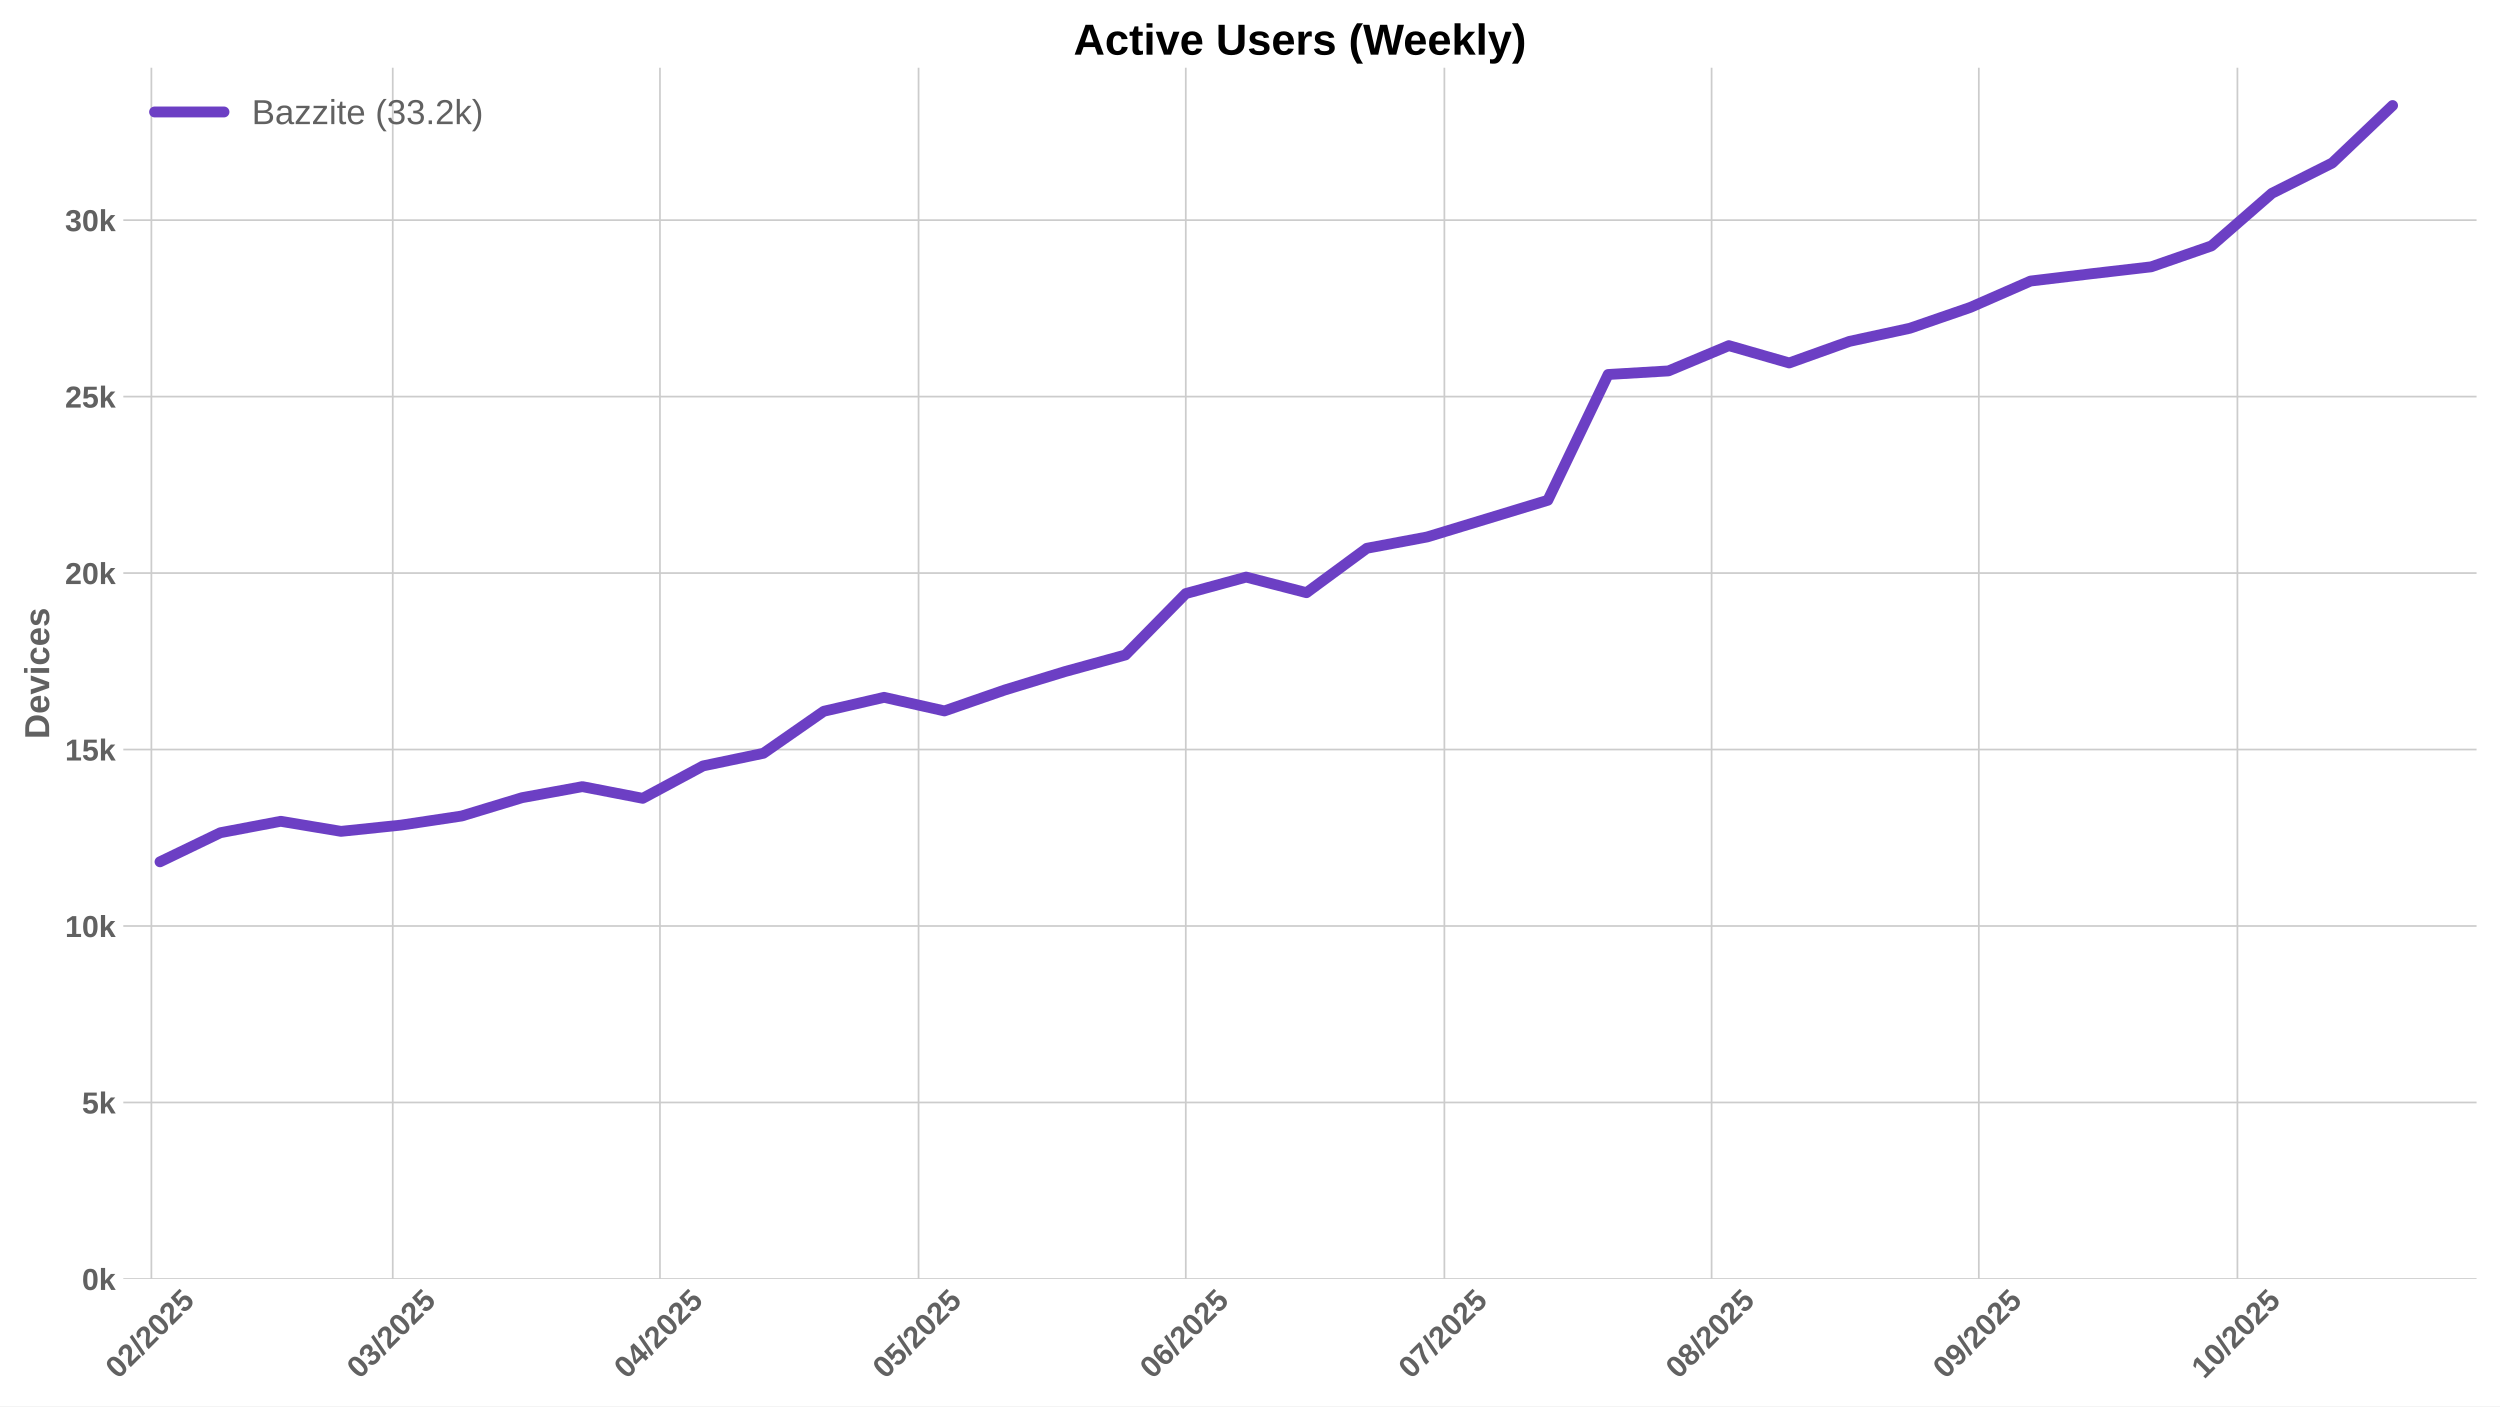
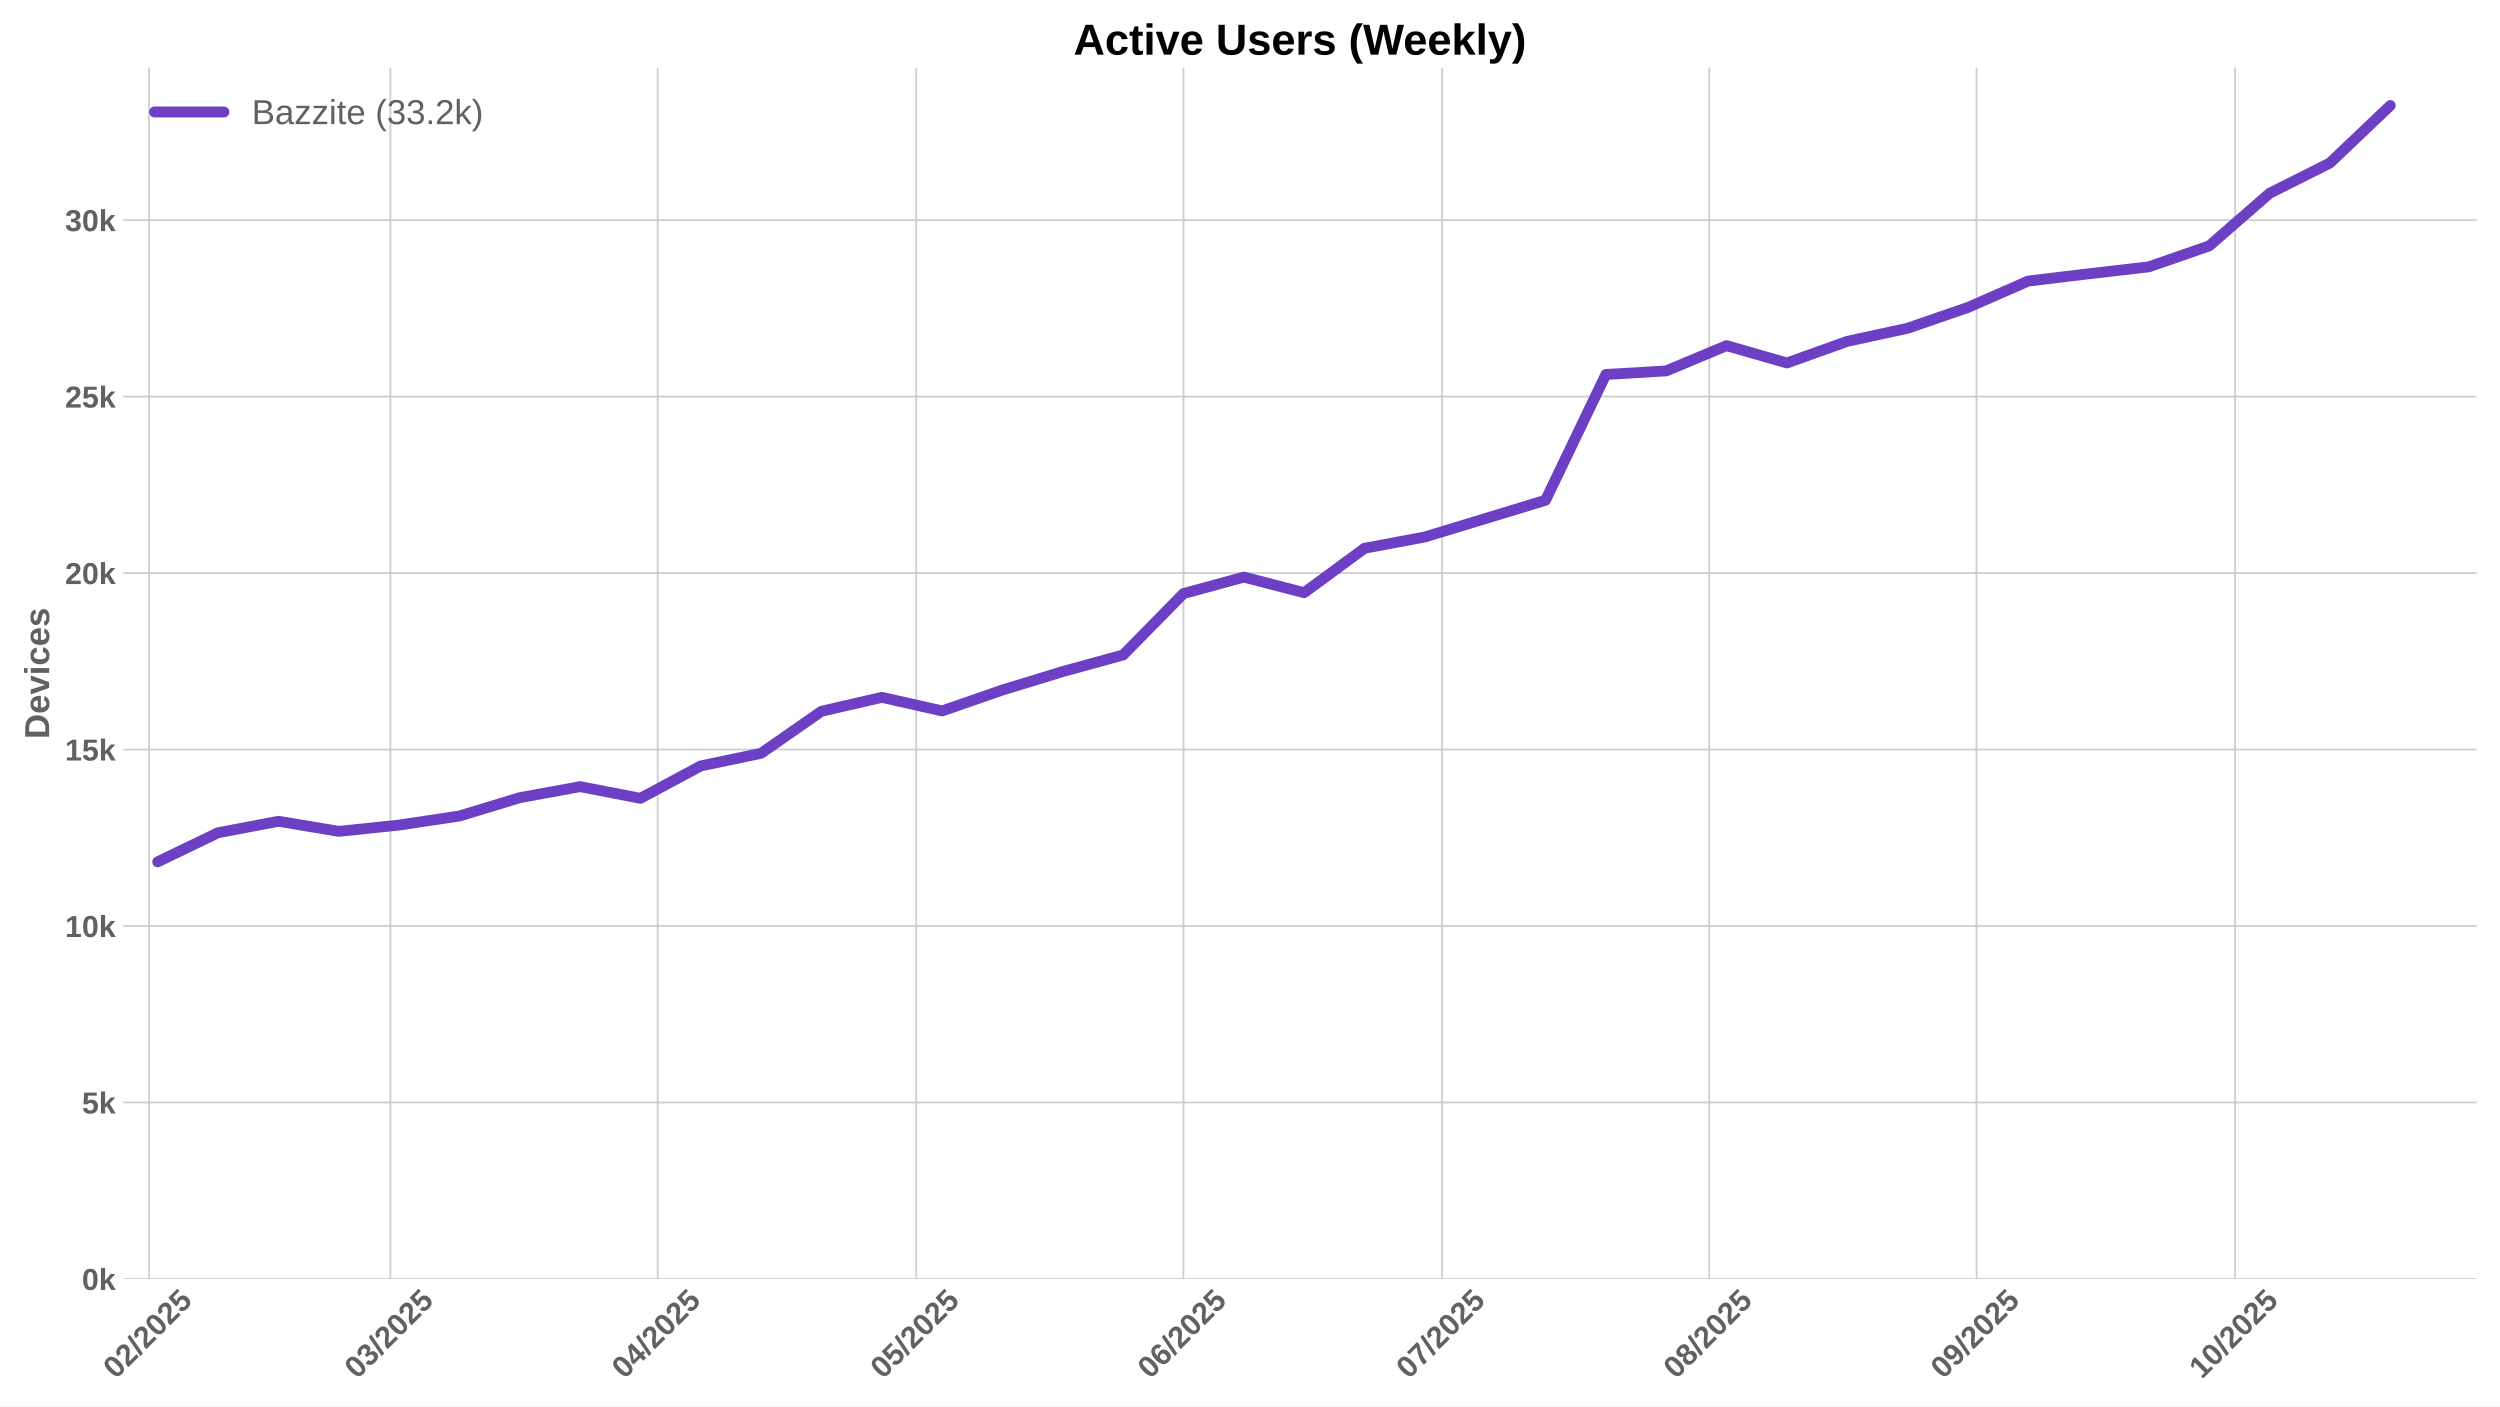
<svg xmlns="http://www.w3.org/2000/svg" xmlns:xlink="http://www.w3.org/1999/xlink" width="1152pt" height="648pt" viewBox="0 0 1152 648" version="1.1">
  <defs>
    <style type="text/css">*{stroke-linejoin: round; stroke-linecap: butt}</style>
  </defs>
  <g id="figure_1">
    <g id="patch_1">
      <path d="M 0 648  L 1152 648  L 1152 0  L 0 0  z " style="fill: #ffffff" />
    </g>
    <g id="axes_1">
      <g id="patch_2">
        <path d="M 56.82 589.343  L 1141.2 589.343  L 1141.2 31.2  L 56.82 31.2  z " style="fill: #ffffff" />
      </g>
      <g id="matplotlib.axis_1">
        <g id="xtick_1">
          <g id="line2d_1">
-             <path d="M 69.758 589.343  L 69.758 31.2  " clip-path="url(#p740cc74501)" style="fill: none; stroke: #cccccc; stroke-width: 0.8; stroke-linecap: round" />
+             <path d="M 68.696 589.343  L 68.696 31.2  " clip-path="url(#p39469ff5ee)" style="fill: none; stroke: #cccccc; stroke-width: 0.8; stroke-linecap: round" />
          </g>
          <g id="line2d_2" />
          <g id="text_1">
-             <g style="fill: #616161" transform="translate(54.42788 635.7977) rotate(-45) scale(0.14 -0.14)">
+             <g style="fill: #616161" transform="translate(53.36548 635.7977) rotate(-45) scale(0.14 -0.14)">
              <defs>
                <path id="LiberationSans-Bold-30" d="M 3297 2203  Q 3297 1088 2914 512  Q 2531 -63 1766 -63  Q 253 -63 253 2203  Q 253 2994 418 3494  Q 584 3994 915 4231  Q 1247 4469 1791 4469  Q 2572 4469 2934 3903  Q 3297 3338 3297 2203  z M 2416 2203  Q 2416 2813 2356 3150  Q 2297 3488 2165 3634  Q 2034 3781 1784 3781  Q 1519 3781 1383 3632  Q 1247 3484 1189 3148  Q 1131 2813 1131 2203  Q 1131 1600 1192 1261  Q 1253 922 1386 775  Q 1519 628 1772 628  Q 2022 628 2158 783  Q 2294 938 2355 1278  Q 2416 1619 2416 2203  z " transform="scale(0.015625)" />
                <path id="LiberationSans-Bold-32" d="M 222 0  L 222 609  Q 394 988 711 1347  Q 1028 1706 1509 2097  Q 1972 2472 2158 2715  Q 2344 2959 2344 3194  Q 2344 3769 1766 3769  Q 1484 3769 1336 3617  Q 1188 3466 1144 3163  L 259 3213  Q 334 3825 717 4147  Q 1100 4469 1759 4469  Q 2472 4469 2853 4144  Q 3234 3819 3234 3231  Q 3234 2922 3112 2672  Q 2991 2422 2800 2211  Q 2609 2000 2376 1815  Q 2144 1631 1925 1456  Q 1706 1281 1526 1103  Q 1347 925 1259 722  L 3303 722  L 3303 0  L 222 0  z " transform="scale(0.015625)" />
                <path id="LiberationSans-Bold-2f" d="M 63 -128  L 972 4638  L 1716 4638  L 822 -128  L 63 -128  z " transform="scale(0.015625)" />
                <path id="LiberationSans-Bold-35" d="M 3381 1466  Q 3381 766 2945 351  Q 2509 -63 1750 -63  Q 1088 -63 689 235  Q 291 534 197 1100  L 1075 1172  Q 1144 891 1319 762  Q 1494 634 1759 634  Q 2088 634 2283 843  Q 2478 1053 2478 1447  Q 2478 1794 2293 2001  Q 2109 2209 1778 2209  Q 1413 2209 1181 1925  L 325 1925  L 478 4403  L 3125 4403  L 3125 3750  L 1275 3750  L 1203 2638  Q 1522 2919 2000 2919  Q 2628 2919 3004 2528  Q 3381 2138 3381 1466  z " transform="scale(0.015625)" />
              </defs>
              <use xlink:href="#LiberationSans-Bold-30" />
              <use xlink:href="#LiberationSans-Bold-32" transform="translate(55.61523 0)" />
              <use xlink:href="#LiberationSans-Bold-2f" transform="translate(111.2305 0)" />
              <use xlink:href="#LiberationSans-Bold-32" transform="translate(139.0137 0)" />
              <use xlink:href="#LiberationSans-Bold-30" transform="translate(194.6289 0)" />
              <use xlink:href="#LiberationSans-Bold-32" transform="translate(250.2441 0)" />
              <use xlink:href="#LiberationSans-Bold-35" transform="translate(305.8594 0)" />
            </g>
          </g>
        </g>
        <g id="xtick_2">
          <g id="line2d_3">
-             <path d="M 180.977 589.343  L 180.977 31.2  " clip-path="url(#p740cc74501)" style="fill: none; stroke: #cccccc; stroke-width: 0.8; stroke-linecap: round" />
+             <path d="M 179.914 589.343  L 179.914 31.2  " clip-path="url(#p39469ff5ee)" style="fill: none; stroke: #cccccc; stroke-width: 0.8; stroke-linecap: round" />
          </g>
          <g id="line2d_4" />
          <g id="text_2">
-             <g style="fill: #616161" transform="translate(165.6463 635.7977) rotate(-45) scale(0.14 -0.14)">
+             <g style="fill: #616161" transform="translate(164.5839 635.7977) rotate(-45) scale(0.14 -0.14)">
              <defs>
                <path id="LiberationSans-Bold-33" d="M 3328 1222  Q 3328 603 2922 265  Q 2516 -72 1766 -72  Q 1056 -72 637 254  Q 219 581 147 1197  L 1041 1275  Q 1125 641 1763 641  Q 2078 641 2253 797  Q 2428 953 2428 1275  Q 2428 1569 2215 1725  Q 2003 1881 1584 1881  L 1278 1881  L 1278 2591  L 1566 2591  Q 1944 2591 2134 2745  Q 2325 2900 2325 3188  Q 2325 3459 2173 3614  Q 2022 3769 1731 3769  Q 1459 3769 1292 3619  Q 1125 3469 1100 3194  L 222 3256  Q 291 3825 694 4147  Q 1097 4469 1747 4469  Q 2438 4469 2827 4158  Q 3216 3847 3216 3297  Q 3216 2884 2973 2618  Q 2731 2353 2275 2266  L 2275 2253  Q 2781 2194 3054 1920  Q 3328 1647 3328 1222  z " transform="scale(0.015625)" />
              </defs>
              <use xlink:href="#LiberationSans-Bold-30" />
              <use xlink:href="#LiberationSans-Bold-33" transform="translate(55.61523 0)" />
              <use xlink:href="#LiberationSans-Bold-2f" transform="translate(111.2305 0)" />
              <use xlink:href="#LiberationSans-Bold-32" transform="translate(139.0137 0)" />
              <use xlink:href="#LiberationSans-Bold-30" transform="translate(194.6289 0)" />
              <use xlink:href="#LiberationSans-Bold-32" transform="translate(250.2441 0)" />
              <use xlink:href="#LiberationSans-Bold-35" transform="translate(305.8594 0)" />
            </g>
          </g>
        </g>
        <g id="xtick_3">
          <g id="line2d_5">
-             <path d="M 304.111 589.343  L 304.111 31.2  " clip-path="url(#p740cc74501)" style="fill: none; stroke: #cccccc; stroke-width: 0.8; stroke-linecap: round" />
+             <path d="M 303.049 589.343  L 303.049 31.2  " clip-path="url(#p39469ff5ee)" style="fill: none; stroke: #cccccc; stroke-width: 0.8; stroke-linecap: round" />
          </g>
          <g id="line2d_6" />
          <g id="text_3">
-             <g style="fill: #616161" transform="translate(288.7811 635.7977) rotate(-45) scale(0.14 -0.14)">
+             <g style="fill: #616161" transform="translate(287.7187 635.7977) rotate(-45) scale(0.14 -0.14)">
              <defs>
                <path id="LiberationSans-Bold-34" d="M 2938 897  L 2938 0  L 2100 0  L 2100 897  L 97 897  L 97 1556  L 1956 4403  L 2938 4403  L 2938 1550  L 3525 1550  L 3525 897  L 2938 897  z M 2100 2991  Q 2100 3159 2111 3356  Q 2122 3553 2128 3609  Q 2047 3434 1834 3103  L 813 1550  L 2100 1550  L 2100 2991  z " transform="scale(0.015625)" />
              </defs>
              <use xlink:href="#LiberationSans-Bold-30" />
              <use xlink:href="#LiberationSans-Bold-34" transform="translate(55.61523 0)" />
              <use xlink:href="#LiberationSans-Bold-2f" transform="translate(111.2305 0)" />
              <use xlink:href="#LiberationSans-Bold-32" transform="translate(139.0137 0)" />
              <use xlink:href="#LiberationSans-Bold-30" transform="translate(194.6289 0)" />
              <use xlink:href="#LiberationSans-Bold-32" transform="translate(250.2441 0)" />
              <use xlink:href="#LiberationSans-Bold-35" transform="translate(305.8594 0)" />
            </g>
          </g>
        </g>
        <g id="xtick_4">
          <g id="line2d_7">
-             <path d="M 423.274 589.343  L 423.274 31.2  " clip-path="url(#p740cc74501)" style="fill: none; stroke: #cccccc; stroke-width: 0.8; stroke-linecap: round" />
+             <path d="M 422.212 589.343  L 422.212 31.2  " clip-path="url(#p39469ff5ee)" style="fill: none; stroke: #cccccc; stroke-width: 0.8; stroke-linecap: round" />
          </g>
          <g id="line2d_8" />
          <g id="text_4">
-             <g style="fill: #616161" transform="translate(407.9437 635.7977) rotate(-45) scale(0.14 -0.14)">
+             <g style="fill: #616161" transform="translate(406.8813 635.7977) rotate(-45) scale(0.14 -0.14)">
              <use xlink:href="#LiberationSans-Bold-30" />
              <use xlink:href="#LiberationSans-Bold-35" transform="translate(55.61523 0)" />
              <use xlink:href="#LiberationSans-Bold-2f" transform="translate(111.2305 0)" />
              <use xlink:href="#LiberationSans-Bold-32" transform="translate(139.0137 0)" />
              <use xlink:href="#LiberationSans-Bold-30" transform="translate(194.6289 0)" />
              <use xlink:href="#LiberationSans-Bold-32" transform="translate(250.2441 0)" />
              <use xlink:href="#LiberationSans-Bold-35" transform="translate(305.8594 0)" />
            </g>
          </g>
        </g>
        <g id="xtick_5">
          <g id="line2d_9">
-             <path d="M 546.409 589.343  L 546.409 31.2  " clip-path="url(#p740cc74501)" style="fill: none; stroke: #cccccc; stroke-width: 0.8; stroke-linecap: round" />
+             <path d="M 545.346 589.343  L 545.346 31.2  " clip-path="url(#p39469ff5ee)" style="fill: none; stroke: #cccccc; stroke-width: 0.8; stroke-linecap: round" />
          </g>
          <g id="line2d_10" />
          <g id="text_5">
-             <g style="fill: #616161" transform="translate(531.0784 635.7977) rotate(-45) scale(0.14 -0.14)">
+             <g style="fill: #616161" transform="translate(530.016 635.7977) rotate(-45) scale(0.14 -0.14)">
              <defs>
                <path id="LiberationSans-Bold-36" d="M 3328 1441  Q 3328 738 2934 337  Q 2541 -63 1847 -63  Q 1069 -63 651 482  Q 234 1028 234 2100  Q 234 3278 657 3873  Q 1081 4469 1869 4469  Q 2428 4469 2751 4222  Q 3075 3975 3209 3456  L 2381 3341  Q 2263 3775 1850 3775  Q 1497 3775 1295 3422  Q 1094 3069 1094 2350  Q 1234 2584 1484 2709  Q 1734 2834 2050 2834  Q 2641 2834 2984 2459  Q 3328 2084 3328 1441  z M 2447 1416  Q 2447 1791 2273 1989  Q 2100 2188 1797 2188  Q 1506 2188 1331 2002  Q 1156 1816 1156 1509  Q 1156 1125 1339 873  Q 1522 622 1819 622  Q 2116 622 2281 833  Q 2447 1044 2447 1416  z " transform="scale(0.015625)" />
              </defs>
              <use xlink:href="#LiberationSans-Bold-30" />
              <use xlink:href="#LiberationSans-Bold-36" transform="translate(55.61523 0)" />
              <use xlink:href="#LiberationSans-Bold-2f" transform="translate(111.2305 0)" />
              <use xlink:href="#LiberationSans-Bold-32" transform="translate(139.0137 0)" />
              <use xlink:href="#LiberationSans-Bold-30" transform="translate(194.6289 0)" />
              <use xlink:href="#LiberationSans-Bold-32" transform="translate(250.2441 0)" />
              <use xlink:href="#LiberationSans-Bold-35" transform="translate(305.8594 0)" />
            </g>
          </g>
        </g>
        <g id="xtick_6">
          <g id="line2d_11">
-             <path d="M 665.571 589.343  L 665.571 31.2  " clip-path="url(#p740cc74501)" style="fill: none; stroke: #cccccc; stroke-width: 0.8; stroke-linecap: round" />
+             <path d="M 664.509 589.343  L 664.509 31.2  " clip-path="url(#p39469ff5ee)" style="fill: none; stroke: #cccccc; stroke-width: 0.8; stroke-linecap: round" />
          </g>
          <g id="line2d_12" />
          <g id="text_6">
-             <g style="fill: #616161" transform="translate(650.2411 635.7977) rotate(-45) scale(0.14 -0.14)">
+             <g style="fill: #616161" transform="translate(649.1787 635.7977) rotate(-45) scale(0.14 -0.14)">
              <defs>
                <path id="LiberationSans-Bold-37" d="M 3278 3706  Q 2981 3238 2717 2797  Q 2453 2356 2256 1911  Q 2059 1466 1945 995  Q 1831 525 1831 0  L 916 0  Q 916 550 1059 1064  Q 1203 1578 1475 2111  Q 1747 2644 2463 3681  L 275 3681  L 275 4403  L 3278 4403  L 3278 3706  z " transform="scale(0.015625)" />
              </defs>
              <use xlink:href="#LiberationSans-Bold-30" />
              <use xlink:href="#LiberationSans-Bold-37" transform="translate(55.61523 0)" />
              <use xlink:href="#LiberationSans-Bold-2f" transform="translate(111.2305 0)" />
              <use xlink:href="#LiberationSans-Bold-32" transform="translate(139.0137 0)" />
              <use xlink:href="#LiberationSans-Bold-30" transform="translate(194.6289 0)" />
              <use xlink:href="#LiberationSans-Bold-32" transform="translate(250.2441 0)" />
              <use xlink:href="#LiberationSans-Bold-35" transform="translate(305.8594 0)" />
            </g>
          </g>
        </g>
        <g id="xtick_7">
          <g id="line2d_13">
-             <path d="M 788.706 589.343  L 788.706 31.2  " clip-path="url(#p740cc74501)" style="fill: none; stroke: #cccccc; stroke-width: 0.8; stroke-linecap: round" />
+             <path d="M 787.644 589.343  L 787.644 31.2  " clip-path="url(#p39469ff5ee)" style="fill: none; stroke: #cccccc; stroke-width: 0.8; stroke-linecap: round" />
          </g>
          <g id="line2d_14" />
          <g id="text_7">
-             <g style="fill: #616161" transform="translate(773.3758 635.7977) rotate(-45) scale(0.14 -0.14)">
+             <g style="fill: #616161" transform="translate(772.3134 635.7977) rotate(-45) scale(0.14 -0.14)">
              <defs>
                <path id="LiberationSans-Bold-38" d="M 3363 1241  Q 3363 622 2953 279  Q 2544 -63 1784 -63  Q 1031 -63 617 278  Q 203 619 203 1234  Q 203 1656 447 1945  Q 691 2234 1100 2303  L 1100 2316  Q 744 2394 525 2669  Q 306 2944 306 3303  Q 306 3844 689 4156  Q 1072 4469 1772 4469  Q 2488 4469 2870 4164  Q 3253 3859 3253 3297  Q 3253 2938 3036 2666  Q 2819 2394 2453 2322  L 2453 2309  Q 2878 2241 3120 1961  Q 3363 1681 3363 1241  z M 2350 3250  Q 2350 3563 2206 3708  Q 2063 3853 1772 3853  Q 1203 3853 1203 3250  Q 1203 2619 1778 2619  Q 2066 2619 2208 2766  Q 2350 2913 2350 3250  z M 2453 1313  Q 2453 2003 1766 2003  Q 1447 2003 1276 1822  Q 1106 1641 1106 1300  Q 1106 913 1275 734  Q 1444 556 1791 556  Q 2131 556 2292 734  Q 2453 913 2453 1313  z " transform="scale(0.015625)" />
              </defs>
              <use xlink:href="#LiberationSans-Bold-30" />
              <use xlink:href="#LiberationSans-Bold-38" transform="translate(55.61523 0)" />
              <use xlink:href="#LiberationSans-Bold-2f" transform="translate(111.2305 0)" />
              <use xlink:href="#LiberationSans-Bold-32" transform="translate(139.0137 0)" />
              <use xlink:href="#LiberationSans-Bold-30" transform="translate(194.6289 0)" />
              <use xlink:href="#LiberationSans-Bold-32" transform="translate(250.2441 0)" />
              <use xlink:href="#LiberationSans-Bold-35" transform="translate(305.8594 0)" />
            </g>
          </g>
        </g>
        <g id="xtick_8">
          <g id="line2d_15">
-             <path d="M 911.841 589.343  L 911.841 31.2  " clip-path="url(#p740cc74501)" style="fill: none; stroke: #cccccc; stroke-width: 0.8; stroke-linecap: round" />
+             <path d="M 910.778 589.343  L 910.778 31.2  " clip-path="url(#p39469ff5ee)" style="fill: none; stroke: #cccccc; stroke-width: 0.8; stroke-linecap: round" />
          </g>
          <g id="line2d_16" />
          <g id="text_8">
-             <g style="fill: #616161" transform="translate(896.5105 635.7977) rotate(-45) scale(0.14 -0.14)">
+             <g style="fill: #616161" transform="translate(895.4481 635.7977) rotate(-45) scale(0.14 -0.14)">
              <defs>
                <path id="LiberationSans-Bold-39" d="M 3322 2272  Q 3322 1100 2894 518  Q 2466 -63 1678 -63  Q 1097 -63 767 185  Q 438 434 300 972  L 1125 1088  Q 1247 628 1688 628  Q 2056 628 2254 981  Q 2453 1334 2459 2028  Q 2341 1794 2070 1661  Q 1800 1528 1488 1528  Q 906 1528 564 1923  Q 222 2319 222 2994  Q 222 3688 623 4078  Q 1025 4469 1759 4469  Q 2550 4469 2936 3920  Q 3322 3372 3322 2272  z M 2394 2888  Q 2394 3297 2214 3539  Q 2034 3781 1738 3781  Q 1447 3781 1280 3570  Q 1113 3359 1113 2988  Q 1113 2622 1278 2401  Q 1444 2181 1741 2181  Q 2022 2181 2208 2373  Q 2394 2566 2394 2888  z " transform="scale(0.015625)" />
              </defs>
              <use xlink:href="#LiberationSans-Bold-30" />
              <use xlink:href="#LiberationSans-Bold-39" transform="translate(55.61523 0)" />
              <use xlink:href="#LiberationSans-Bold-2f" transform="translate(111.2305 0)" />
              <use xlink:href="#LiberationSans-Bold-32" transform="translate(139.0137 0)" />
              <use xlink:href="#LiberationSans-Bold-30" transform="translate(194.6289 0)" />
              <use xlink:href="#LiberationSans-Bold-32" transform="translate(250.2441 0)" />
              <use xlink:href="#LiberationSans-Bold-35" transform="translate(305.8594 0)" />
            </g>
          </g>
        </g>
        <g id="xtick_9">
          <g id="line2d_17">
-             <path d="M 1031.003 589.343  L 1031.003 31.2  " clip-path="url(#p740cc74501)" style="fill: none; stroke: #cccccc; stroke-width: 0.8; stroke-linecap: round" />
+             <path d="M 1029.941 589.343  L 1029.941 31.2  " clip-path="url(#p39469ff5ee)" style="fill: none; stroke: #cccccc; stroke-width: 0.8; stroke-linecap: round" />
          </g>
          <g id="line2d_18" />
          <g id="text_9">
-             <g style="fill: #616161" transform="translate(1015.673 635.7977) rotate(-45) scale(0.14 -0.14)">
+             <g style="fill: #616161" transform="translate(1014.611 635.7977) rotate(-45) scale(0.14 -0.14)">
              <defs>
                <path id="LiberationSans-Bold-31" d="M 403 0  L 403 653  L 1494 653  L 1494 3656  L 438 2997  L 438 3688  L 1541 4403  L 2372 4403  L 2372 653  L 3381 653  L 3381 0  L 403 0  z " transform="scale(0.015625)" />
              </defs>
              <use xlink:href="#LiberationSans-Bold-31" />
              <use xlink:href="#LiberationSans-Bold-30" transform="translate(55.61523 0)" />
              <use xlink:href="#LiberationSans-Bold-2f" transform="translate(111.2305 0)" />
              <use xlink:href="#LiberationSans-Bold-32" transform="translate(139.0137 0)" />
              <use xlink:href="#LiberationSans-Bold-30" transform="translate(194.6289 0)" />
              <use xlink:href="#LiberationSans-Bold-32" transform="translate(250.2441 0)" />
              <use xlink:href="#LiberationSans-Bold-35" transform="translate(305.8594 0)" />
            </g>
          </g>
        </g>
      </g>
      <g id="matplotlib.axis_2">
        <g id="ytick_1">
          <g id="line2d_19">
-             <path d="M 56.82 589.343  L 1141.2 589.343  " clip-path="url(#p740cc74501)" style="fill: none; stroke: #cccccc; stroke-width: 0.8; stroke-linecap: round" />
+             <path d="M 56.82 589.343  L 1141.2 589.343  " clip-path="url(#p39469ff5ee)" style="fill: none; stroke: #cccccc; stroke-width: 0.8; stroke-linecap: round" />
          </g>
          <g id="line2d_20" />
          <g id="text_10">
            <g style="fill: #616161" transform="translate(37.74938 594.416) scale(0.14 -0.14)">
              <defs>
                <path id="LiberationSans-Bold-6b" d="M 2606 0  L 1703 1531  L 1325 1269  L 1325 0  L 447 0  L 447 4638  L 1325 4638  L 1325 1981  L 2531 3381  L 3475 3381  L 2288 2063  L 3566 0  L 2606 0  z " transform="scale(0.015625)" />
              </defs>
              <use xlink:href="#LiberationSans-Bold-30" />
              <use xlink:href="#LiberationSans-Bold-6b" transform="translate(55.61523 0)" />
            </g>
          </g>
        </g>
        <g id="ytick_2">
          <g id="line2d_21">
-             <path d="M 56.82 508.025  L 1141.2 508.025  " clip-path="url(#p740cc74501)" style="fill: none; stroke: #cccccc; stroke-width: 0.8; stroke-linecap: round" />
+             <path d="M 56.82 508.025  L 1141.2 508.025  " clip-path="url(#p39469ff5ee)" style="fill: none; stroke: #cccccc; stroke-width: 0.8; stroke-linecap: round" />
          </g>
          <g id="line2d_22" />
          <g id="text_11">
            <g style="fill: #616161" transform="translate(37.74938 513.0976) scale(0.14 -0.14)">
              <use xlink:href="#LiberationSans-Bold-35" />
              <use xlink:href="#LiberationSans-Bold-6b" transform="translate(55.61523 0)" />
            </g>
          </g>
        </g>
        <g id="ytick_3">
          <g id="line2d_23">
-             <path d="M 56.82 426.706  L 1141.2 426.706  " clip-path="url(#p740cc74501)" style="fill: none; stroke: #cccccc; stroke-width: 0.8; stroke-linecap: round" />
+             <path d="M 56.82 426.706  L 1141.2 426.706  " clip-path="url(#p39469ff5ee)" style="fill: none; stroke: #cccccc; stroke-width: 0.8; stroke-linecap: round" />
          </g>
          <g id="line2d_24" />
          <g id="text_12">
            <g style="fill: #616161" transform="translate(29.96406 431.7793) scale(0.14 -0.14)">
              <use xlink:href="#LiberationSans-Bold-31" />
              <use xlink:href="#LiberationSans-Bold-30" transform="translate(55.61523 0)" />
              <use xlink:href="#LiberationSans-Bold-6b" transform="translate(111.2305 0)" />
            </g>
          </g>
        </g>
        <g id="ytick_4">
          <g id="line2d_25">
-             <path d="M 56.82 345.388  L 1141.2 345.388  " clip-path="url(#p740cc74501)" style="fill: none; stroke: #cccccc; stroke-width: 0.8; stroke-linecap: round" />
+             <path d="M 56.82 345.388  L 1141.2 345.388  " clip-path="url(#p39469ff5ee)" style="fill: none; stroke: #cccccc; stroke-width: 0.8; stroke-linecap: round" />
          </g>
          <g id="line2d_26" />
          <g id="text_13">
            <g style="fill: #616161" transform="translate(29.96406 350.4609) scale(0.14 -0.14)">
              <use xlink:href="#LiberationSans-Bold-31" />
              <use xlink:href="#LiberationSans-Bold-35" transform="translate(55.61523 0)" />
              <use xlink:href="#LiberationSans-Bold-6b" transform="translate(111.2305 0)" />
            </g>
          </g>
        </g>
        <g id="ytick_5">
          <g id="line2d_27">
-             <path d="M 56.82 264.07  L 1141.2 264.07  " clip-path="url(#p740cc74501)" style="fill: none; stroke: #cccccc; stroke-width: 0.8; stroke-linecap: round" />
+             <path d="M 56.82 264.07  L 1141.2 264.07  " clip-path="url(#p39469ff5ee)" style="fill: none; stroke: #cccccc; stroke-width: 0.8; stroke-linecap: round" />
          </g>
          <g id="line2d_28" />
          <g id="text_14">
            <g style="fill: #616161" transform="translate(29.96406 269.1426) scale(0.14 -0.14)">
              <use xlink:href="#LiberationSans-Bold-32" />
              <use xlink:href="#LiberationSans-Bold-30" transform="translate(55.61523 0)" />
              <use xlink:href="#LiberationSans-Bold-6b" transform="translate(111.2305 0)" />
            </g>
          </g>
        </g>
        <g id="ytick_6">
          <g id="line2d_29">
-             <path d="M 56.82 182.751  L 1141.2 182.751  " clip-path="url(#p740cc74501)" style="fill: none; stroke: #cccccc; stroke-width: 0.8; stroke-linecap: round" />
+             <path d="M 56.82 182.751  L 1141.2 182.751  " clip-path="url(#p39469ff5ee)" style="fill: none; stroke: #cccccc; stroke-width: 0.8; stroke-linecap: round" />
          </g>
          <g id="line2d_30" />
          <g id="text_15">
            <g style="fill: #616161" transform="translate(29.96406 187.8242) scale(0.14 -0.14)">
              <use xlink:href="#LiberationSans-Bold-32" />
              <use xlink:href="#LiberationSans-Bold-35" transform="translate(55.61523 0)" />
              <use xlink:href="#LiberationSans-Bold-6b" transform="translate(111.2305 0)" />
            </g>
          </g>
        </g>
        <g id="ytick_7">
          <g id="line2d_31">
-             <path d="M 56.82 101.433  L 1141.2 101.433  " clip-path="url(#p740cc74501)" style="fill: none; stroke: #cccccc; stroke-width: 0.8; stroke-linecap: round" />
+             <path d="M 56.82 101.433  L 1141.2 101.433  " clip-path="url(#p39469ff5ee)" style="fill: none; stroke: #cccccc; stroke-width: 0.8; stroke-linecap: round" />
          </g>
          <g id="line2d_32" />
          <g id="text_16">
            <g style="fill: #616161" transform="translate(29.96406 106.5059) scale(0.14 -0.14)">
              <use xlink:href="#LiberationSans-Bold-33" />
              <use xlink:href="#LiberationSans-Bold-30" transform="translate(55.61523 0)" />
              <use xlink:href="#LiberationSans-Bold-6b" transform="translate(111.2305 0)" />
            </g>
          </g>
        </g>
        <g id="text_17">
          <g style="fill: #616161" transform="translate(22.64406 340.5153) rotate(-90) scale(0.16 -0.16)">
            <defs>
              <path id="LiberationSans-Bold-44" d="M 4353 2234  Q 4353 1553 4086 1045  Q 3819 538 3330 269  Q 2841 0 2209 0  L 428 0  L 428 4403  L 2022 4403  Q 3134 4403 3743 3842  Q 4353 3281 4353 2234  z M 3425 2234  Q 3425 2944 3056 3317  Q 2688 3691 2003 3691  L 1350 3691  L 1350 713  L 2131 713  Q 2725 713 3075 1122  Q 3425 1531 3425 2234  z " transform="scale(0.015625)" />
              <path id="LiberationSans-Bold-65" d="M 1831 -63  Q 1069 -63 659 389  Q 250 841 250 1706  Q 250 2544 665 2994  Q 1081 3444 1844 3444  Q 2572 3444 2956 2961  Q 3341 2478 3341 1547  L 3341 1522  L 1172 1522  Q 1172 1028 1355 776  Q 1538 525 1875 525  Q 2341 525 2463 928  L 3291 856  Q 2931 -63 1831 -63  z M 1831 2891  Q 1522 2891 1355 2675  Q 1188 2459 1178 2072  L 2491 2072  Q 2466 2481 2294 2686  Q 2122 2891 1831 2891  z " transform="scale(0.015625)" />
              <path id="LiberationSans-Bold-76" d="M 2284 0  L 1234 0  L 25 3381  L 953 3381  L 1544 1491  Q 1591 1334 1766 709  Q 1797 838 1894 1159  Q 1991 1481 2613 3381  L 3531 3381  L 2284 0  z " transform="scale(0.015625)" />
              <path id="LiberationSans-Bold-69" d="M 447 3991  L 447 4638  L 1325 4638  L 1325 3991  L 447 3991  z M 447 0  L 447 3381  L 1325 3381  L 1325 0  L 447 0  z " transform="scale(0.015625)" />
              <path id="LiberationSans-Bold-63" d="M 1856 -63  Q 1088 -63 669 395  Q 250 853 250 1672  Q 250 2509 672 2976  Q 1094 3444 1869 3444  Q 2466 3444 2856 3144  Q 3247 2844 3347 2316  L 2463 2272  Q 2425 2531 2275 2686  Q 2125 2841 1850 2841  Q 1172 2841 1172 1706  Q 1172 538 1863 538  Q 2113 538 2281 695  Q 2450 853 2491 1166  L 3372 1125  Q 3325 778 3123 506  Q 2922 234 2594 85  Q 2266 -63 1856 -63  z " transform="scale(0.015625)" />
              <path id="LiberationSans-Bold-73" d="M 3297 988  Q 3297 497 2895 217  Q 2494 -63 1784 -63  Q 1088 -63 717 157  Q 347 378 225 844  L 997 959  Q 1063 719 1223 619  Q 1384 519 1784 519  Q 2153 519 2322 612  Q 2491 706 2491 906  Q 2491 1069 2355 1164  Q 2219 1259 1894 1325  Q 1150 1472 890 1598  Q 631 1725 495 1926  Q 359 2128 359 2422  Q 359 2906 732 3176  Q 1106 3447 1791 3447  Q 2394 3447 2761 3212  Q 3128 2978 3219 2534  L 2441 2453  Q 2403 2659 2256 2761  Q 2109 2863 1791 2863  Q 1478 2863 1322 2783  Q 1166 2703 1166 2516  Q 1166 2369 1286 2283  Q 1406 2197 1691 2141  Q 2088 2059 2395 1973  Q 2703 1888 2889 1769  Q 3075 1650 3186 1464  Q 3297 1278 3297 988  z " transform="scale(0.015625)" />
            </defs>
            <use xlink:href="#LiberationSans-Bold-44" />
            <use xlink:href="#LiberationSans-Bold-65" transform="translate(72.2168 0)" />
            <use xlink:href="#LiberationSans-Bold-76" transform="translate(127.832 0)" />
            <use xlink:href="#LiberationSans-Bold-69" transform="translate(183.4473 0)" />
            <use xlink:href="#LiberationSans-Bold-63" transform="translate(211.2305 0)" />
            <use xlink:href="#LiberationSans-Bold-65" transform="translate(266.8457 0)" />
            <use xlink:href="#LiberationSans-Bold-73" transform="translate(322.4609 0)" />
          </g>
        </g>
      </g>
      <g id="line2d_33">
-         <path d="M 73.73 397.123  L 101.535 383.722  L 129.339 378.452  L 157.144 383.087  L 184.949 380.192  L 212.753 376.013  L 240.558 367.572  L 268.363 362.481  L 296.167 367.865  L 323.972 352.934  L 351.776 347.112  L 379.581 327.758  L 407.386 321.334  L 435.19 327.596  L 462.995 317.951  L 490.799 309.445  L 518.604 301.801  L 546.409 273.519  L 574.213 265.924  L 602.018 273.112  L 629.823 252.653  L 657.627 247.432  L 713.236 230.518  L 741.041 172.57  L 768.846 170.911  L 796.65 159.267  L 824.455 167.252  L 852.259 157.299  L 880.064 151.265  L 907.869 141.669  L 935.673 129.504  L 963.478 126.17  L 991.283 122.95  L 1019.087 113.289  L 1046.892 89.073  L 1074.696 75.102  L 1102.501 48.625  " clip-path="url(#p740cc74501)" style="fill: none; stroke: #6c3fc4; stroke-width: 5; stroke-linecap: round" />
+         <path d="M 72.668 397.123  L 100.472 383.722  L 128.277 378.452  L 156.082 383.087  L 183.886 380.192  L 211.691 376.013  L 239.496 367.572  L 267.3 362.481  L 295.105 367.865  L 322.909 352.934  L 350.714 347.112  L 378.519 327.758  L 406.323 321.334  L 434.128 327.596  L 461.932 317.951  L 489.737 309.445  L 517.542 301.801  L 545.346 273.519  L 573.151 265.924  L 600.956 273.112  L 628.76 252.653  L 656.565 247.432  L 712.174 230.518  L 739.979 172.57  L 767.783 170.911  L 795.588 159.267  L 823.392 167.252  L 851.197 157.299  L 879.002 151.265  L 906.806 141.669  L 934.611 129.504  L 962.416 126.17  L 990.22 122.95  L 1018.025 113.289  L 1045.829 89.073  L 1073.634 75.102  L 1101.439 48.625  " clip-path="url(#p39469ff5ee)" style="fill: none; stroke: #6c3fc4; stroke-width: 5; stroke-linecap: round" />
      </g>
      <g id="patch_3">
        <path d="M 56.82 589.343  L 56.82 31.2  " style="fill: none" />
      </g>
      <g id="patch_4">
        <path d="M 1141.2 589.343  L 1141.2 31.2  " style="fill: none" />
      </g>
      <g id="patch_5">
        <path d="M 56.82 589.343  L 1141.2 589.343  " style="fill: none" />
      </g>
      <g id="patch_6">
        <path d="M 56.82 31.2  L 1141.2 31.2  " style="fill: none" />
      </g>
      <g id="text_18">
        <g transform="translate(494.6991 25.2) scale(0.2 -0.2)">
          <defs>
            <path id="LiberationSans-Bold-41" d="M 3541 0  L 3150 1125  L 1472 1125  L 1081 0  L 159 0  L 1766 4403  L 2853 4403  L 4453 0  L 3541 0  z M 2309 3725  L 2291 3656  Q 2259 3544 2215 3400  Q 2172 3256 1678 1819  L 2944 1819  L 2509 3084  L 2375 3509  L 2309 3725  z " transform="scale(0.015625)" />
            <path id="LiberationSans-Bold-74" d="M 1313 -56  Q 925 -56 715 155  Q 506 366 506 794  L 506 2788  L 78 2788  L 78 3381  L 550 3381  L 825 4175  L 1375 4175  L 1375 3381  L 2016 3381  L 2016 2788  L 1375 2788  L 1375 1031  Q 1375 784 1469 667  Q 1563 550 1759 550  Q 1863 550 2053 594  L 2053 50  Q 1728 -56 1313 -56  z " transform="scale(0.015625)" />
            <path id="LiberationSans-Bold-20" transform="scale(0.015625)" />
            <path id="LiberationSans-Bold-55" d="M 2259 -63  Q 1350 -63 867 381  Q 384 825 384 1650  L 384 4403  L 1306 4403  L 1306 1722  Q 1306 1200 1554 929  Q 1803 659 2284 659  Q 2778 659 3043 942  Q 3309 1225 3309 1753  L 3309 4403  L 4231 4403  L 4231 1697  Q 4231 859 3714 398  Q 3197 -63 2259 -63  z " transform="scale(0.015625)" />
            <path id="LiberationSans-Bold-72" d="M 447 0  L 447 2588  Q 447 2866 439 3052  Q 431 3238 422 3381  L 1259 3381  Q 1269 3325 1284 3039  Q 1300 2753 1300 2659  L 1313 2659  Q 1441 3016 1541 3161  Q 1641 3306 1778 3376  Q 1916 3447 2122 3447  Q 2291 3447 2394 3400  L 2394 2666  Q 2181 2713 2019 2713  Q 1691 2713 1508 2447  Q 1325 2181 1325 1659  L 1325 0  L 447 0  z " transform="scale(0.015625)" />
            <path id="LiberationSans-Bold-28" d="M 1247 -1328  Q 756 -622 537 81  Q 319 784 319 1659  Q 319 2531 537 3232  Q 756 3934 1247 4638  L 2125 4638  Q 1631 3925 1407 3219  Q 1184 2513 1184 1656  Q 1184 803 1406 101  Q 1628 -600 2125 -1328  L 1247 -1328  z " transform="scale(0.015625)" />
            <path id="LiberationSans-Bold-57" d="M 4897 0  L 3803 0  L 3206 2547  Q 3097 2997 3022 3488  Q 2947 3078 2900 2864  Q 2853 2650 2234 0  L 1141 0  L 6 4403  L 941 4403  L 1578 1559  L 1722 872  Q 1809 1306 1892 1701  Q 1975 2097 2516 4403  L 3547 4403  L 4103 2059  Q 4169 1797 4325 872  L 4403 1234  L 4569 1953  L 5100 4403  L 6034 4403  L 4897 0  z " transform="scale(0.015625)" />
            <path id="LiberationSans-Bold-6c" d="M 447 0  L 447 4638  L 1325 4638  L 1325 0  L 447 0  z " transform="scale(0.015625)" />
            <path id="LiberationSans-Bold-79" d="M 884 -1328  Q 569 -1328 331 -1288  L 331 -663  Q 497 -688 634 -688  Q 822 -688 945 -628  Q 1069 -569 1167 -431  Q 1266 -294 1388 34  L 50 3381  L 978 3381  L 1509 1797  Q 1634 1456 1825 753  L 1903 1050  L 2106 1784  L 2606 3381  L 3525 3381  L 2188 -178  Q 1919 -828 1630 -1078  Q 1341 -1328 884 -1328  z " transform="scale(0.015625)" />
            <path id="LiberationSans-Bold-29" d="M 6 -1328  Q 506 -597 726 101  Q 947 800 947 1656  Q 947 2516 722 3223  Q 497 3931 6 4638  L 884 4638  Q 1378 3928 1595 3225  Q 1813 2522 1813 1659  Q 1813 791 1595 87  Q 1378 -616 884 -1328  L 6 -1328  z " transform="scale(0.015625)" />
          </defs>
          <use xlink:href="#LiberationSans-Bold-41" />
          <use xlink:href="#LiberationSans-Bold-63" transform="translate(72.2168 0)" />
          <use xlink:href="#LiberationSans-Bold-74" transform="translate(127.832 0)" />
          <use xlink:href="#LiberationSans-Bold-69" transform="translate(161.1328 0)" />
          <use xlink:href="#LiberationSans-Bold-76" transform="translate(188.916 0)" />
          <use xlink:href="#LiberationSans-Bold-65" transform="translate(244.5312 0)" />
          <use xlink:href="#LiberationSans-Bold-20" transform="translate(300.1465 0)" />
          <use xlink:href="#LiberationSans-Bold-55" transform="translate(327.9297 0)" />
          <use xlink:href="#LiberationSans-Bold-73" transform="translate(400.1465 0)" />
          <use xlink:href="#LiberationSans-Bold-65" transform="translate(455.7617 0)" />
          <use xlink:href="#LiberationSans-Bold-72" transform="translate(511.377 0)" />
          <use xlink:href="#LiberationSans-Bold-73" transform="translate(550.293 0)" />
          <use xlink:href="#LiberationSans-Bold-20" transform="translate(605.9082 0)" />
          <use xlink:href="#LiberationSans-Bold-28" transform="translate(633.6914 0)" />
          <use xlink:href="#LiberationSans-Bold-57" transform="translate(666.9922 0)" />
          <use xlink:href="#LiberationSans-Bold-65" transform="translate(759.627 0)" />
          <use xlink:href="#LiberationSans-Bold-65" transform="translate(815.2422 0)" />
          <use xlink:href="#LiberationSans-Bold-6b" transform="translate(870.8574 0)" />
          <use xlink:href="#LiberationSans-Bold-6c" transform="translate(926.4727 0)" />
          <use xlink:href="#LiberationSans-Bold-79" transform="translate(954.2559 0)" />
          <use xlink:href="#LiberationSans-Bold-29" transform="translate(1009.871 0)" />
        </g>
      </g>
      <g id="legend_1">
        <g id="line2d_34">
          <path d="M 71.22 51.595  L 87.22 51.595  L 103.22 51.595  " style="fill: none; stroke: #6c3fc4; stroke-width: 5; stroke-linecap: round" />
        </g>
        <g id="text_19">
          <g style="fill: #616161" transform="translate(116.02 57.195) scale(0.16 -0.16)">
            <defs>
              <path id="LiberationSans-42" d="M 3931 1241  Q 3931 653 3503 326  Q 3075 0 2313 0  L 525 0  L 525 4403  L 2125 4403  Q 3675 4403 3675 3334  Q 3675 2944 3456 2678  Q 3238 2413 2838 2322  Q 3363 2259 3647 1970  Q 3931 1681 3931 1241  z M 3075 3263  Q 3075 3619 2831 3772  Q 2588 3925 2125 3925  L 1122 3925  L 1122 2531  L 2125 2531  Q 2603 2531 2839 2711  Q 3075 2891 3075 3263  z M 3328 1288  Q 3328 2066 2234 2066  L 1122 2066  L 1122 478  L 2281 478  Q 2828 478 3078 681  Q 3328 884 3328 1288  z " transform="scale(0.015625)" />
              <path id="LiberationSans-61" d="M 1294 -63  Q 784 -63 528 206  Q 272 475 272 944  Q 272 1469 617 1750  Q 963 2031 1731 2050  L 2491 2063  L 2491 2247  Q 2491 2659 2316 2837  Q 2141 3016 1766 3016  Q 1388 3016 1216 2887  Q 1044 2759 1009 2478  L 422 2531  Q 566 3444 1778 3444  Q 2416 3444 2737 3151  Q 3059 2859 3059 2306  L 3059 850  Q 3059 600 3125 473  Q 3191 347 3375 347  Q 3456 347 3559 369  L 3559 19  Q 3347 -31 3125 -31  Q 2813 -31 2670 133  Q 2528 297 2509 647  L 2491 647  Q 2275 259 1989 98  Q 1703 -63 1294 -63  z M 1422 359  Q 1731 359 1972 500  Q 2213 641 2352 886  Q 2491 1131 2491 1391  L 2491 1669  L 1875 1656  Q 1478 1650 1273 1575  Q 1069 1500 959 1344  Q 850 1188 850 934  Q 850 659 998 509  Q 1147 359 1422 359  z " transform="scale(0.015625)" />
              <path id="LiberationSans-7a" d="M 259 0  L 259 428  L 2150 2947  L 366 2947  L 366 3381  L 2816 3381  L 2816 2953  L 922 434  L 2881 434  L 2881 0  L 259 0  z " transform="scale(0.015625)" />
              <path id="LiberationSans-69" d="M 428 4100  L 428 4638  L 991 4638  L 991 4100  L 428 4100  z M 428 0  L 428 3381  L 991 3381  L 991 0  L 428 0  z " transform="scale(0.015625)" />
              <path id="LiberationSans-74" d="M 1731 25  Q 1453 -50 1163 -50  Q 488 -50 488 716  L 488 2972  L 97 2972  L 97 3381  L 509 3381  L 675 4138  L 1050 4138  L 1050 3381  L 1675 3381  L 1675 2972  L 1050 2972  L 1050 838  Q 1050 594 1129 495  Q 1209 397 1406 397  Q 1519 397 1731 441  L 1731 25  z " transform="scale(0.015625)" />
              <path id="LiberationSans-65" d="M 863 1572  Q 863 991 1103 675  Q 1344 359 1806 359  Q 2172 359 2392 506  Q 2613 653 2691 878  L 3184 738  Q 2881 -63 1806 -63  Q 1056 -63 664 384  Q 272 831 272 1713  Q 272 2550 664 2997  Q 1056 3444 1784 3444  Q 3275 3444 3275 1647  L 3275 1572  L 863 1572  z M 2694 2003  Q 2647 2538 2422 2783  Q 2197 3028 1775 3028  Q 1366 3028 1127 2754  Q 888 2481 869 2003  L 2694 2003  z " transform="scale(0.015625)" />
              <path id="LiberationSans-20" transform="scale(0.015625)" />
              <path id="LiberationSans-28" d="M 397 1663  Q 397 2566 680 3284  Q 963 4003 1550 4638  L 2094 4638  Q 1509 3988 1236 3256  Q 963 2525 963 1656  Q 963 791 1233 62  Q 1503 -666 2094 -1325  L 1550 -1325  Q 959 -688 678 32  Q 397 753 397 1650  L 397 1663  z " transform="scale(0.015625)" />
              <path id="LiberationSans-33" d="M 3278 1216  Q 3278 606 2890 271  Q 2503 -63 1784 -63  Q 1116 -63 717 239  Q 319 541 244 1131  L 825 1184  Q 938 403 1784 403  Q 2209 403 2451 612  Q 2694 822 2694 1234  Q 2694 1594 2417 1795  Q 2141 1997 1619 1997  L 1300 1997  L 1300 2484  L 1606 2484  Q 2069 2484 2323 2686  Q 2578 2888 2578 3244  Q 2578 3597 2370 3801  Q 2163 4006 1753 4006  Q 1381 4006 1151 3815  Q 922 3625 884 3278  L 319 3322  Q 381 3863 767 4166  Q 1153 4469 1759 4469  Q 2422 4469 2789 4161  Q 3156 3853 3156 3303  Q 3156 2881 2920 2617  Q 2684 2353 2234 2259  L 2234 2247  Q 2728 2194 3003 1916  Q 3278 1638 3278 1216  z " transform="scale(0.015625)" />
              <path id="LiberationSans-2e" d="M 584 0  L 584 684  L 1194 684  L 1194 0  L 584 0  z " transform="scale(0.015625)" />
              <path id="LiberationSans-32" d="M 322 0  L 322 397  Q 481 763 711 1042  Q 941 1322 1194 1548  Q 1447 1775 1695 1969  Q 1944 2163 2144 2356  Q 2344 2550 2467 2762  Q 2591 2975 2591 3244  Q 2591 3606 2378 3806  Q 2166 4006 1788 4006  Q 1428 4006 1195 3811  Q 963 3616 922 3263  L 347 3316  Q 409 3844 795 4156  Q 1181 4469 1788 4469  Q 2453 4469 2811 4155  Q 3169 3841 3169 3263  Q 3169 3006 3051 2753  Q 2934 2500 2703 2247  Q 2472 1994 1819 1463  Q 1459 1169 1246 933  Q 1034 697 941 478  L 3238 478  L 3238 0  L 322 0  z " transform="scale(0.015625)" />
              <path id="LiberationSans-6b" d="M 2550 0  L 1406 1544  L 994 1203  L 994 0  L 431 0  L 431 4638  L 994 4638  L 994 1741  L 2478 3381  L 3138 3381  L 1766 1928  L 3209 0  L 2550 0  z " transform="scale(0.015625)" />
              <path id="LiberationSans-29" d="M 1734 1650  Q 1734 747 1451 28  Q 1169 -691 581 -1325  L 38 -1325  Q 625 -669 897 57  Q 1169 784 1169 1656  Q 1169 2528 895 3256  Q 622 3984 38 4638  L 581 4638  Q 1172 4000 1453 3279  Q 1734 2559 1734 1663  L 1734 1650  z " transform="scale(0.015625)" />
            </defs>
            <use xlink:href="#LiberationSans-42" />
            <use xlink:href="#LiberationSans-61" transform="translate(66.69922 0)" />
            <use xlink:href="#LiberationSans-7a" transform="translate(122.3145 0)" />
            <use xlink:href="#LiberationSans-7a" transform="translate(172.3145 0)" />
            <use xlink:href="#LiberationSans-69" transform="translate(222.3145 0)" />
            <use xlink:href="#LiberationSans-74" transform="translate(244.5312 0)" />
            <use xlink:href="#LiberationSans-65" transform="translate(272.3145 0)" />
            <use xlink:href="#LiberationSans-20" transform="translate(327.9297 0)" />
            <use xlink:href="#LiberationSans-28" transform="translate(355.7129 0)" />
            <use xlink:href="#LiberationSans-33" transform="translate(389.0137 0)" />
            <use xlink:href="#LiberationSans-33" transform="translate(444.6289 0)" />
            <use xlink:href="#LiberationSans-2e" transform="translate(500.2441 0)" />
            <use xlink:href="#LiberationSans-32" transform="translate(528.0273 0)" />
            <use xlink:href="#LiberationSans-6b" transform="translate(583.6426 0)" />
            <use xlink:href="#LiberationSans-29" transform="translate(633.6426 0)" />
          </g>
        </g>
      </g>
    </g>
  </g>
  <defs>
-     <clipPath id="p740cc74501">
+     <clipPath id="p39469ff5ee">
      <rect x="56.82" y="31.2" width="1084.38" height="558.143" />
    </clipPath>
  </defs>
</svg>
